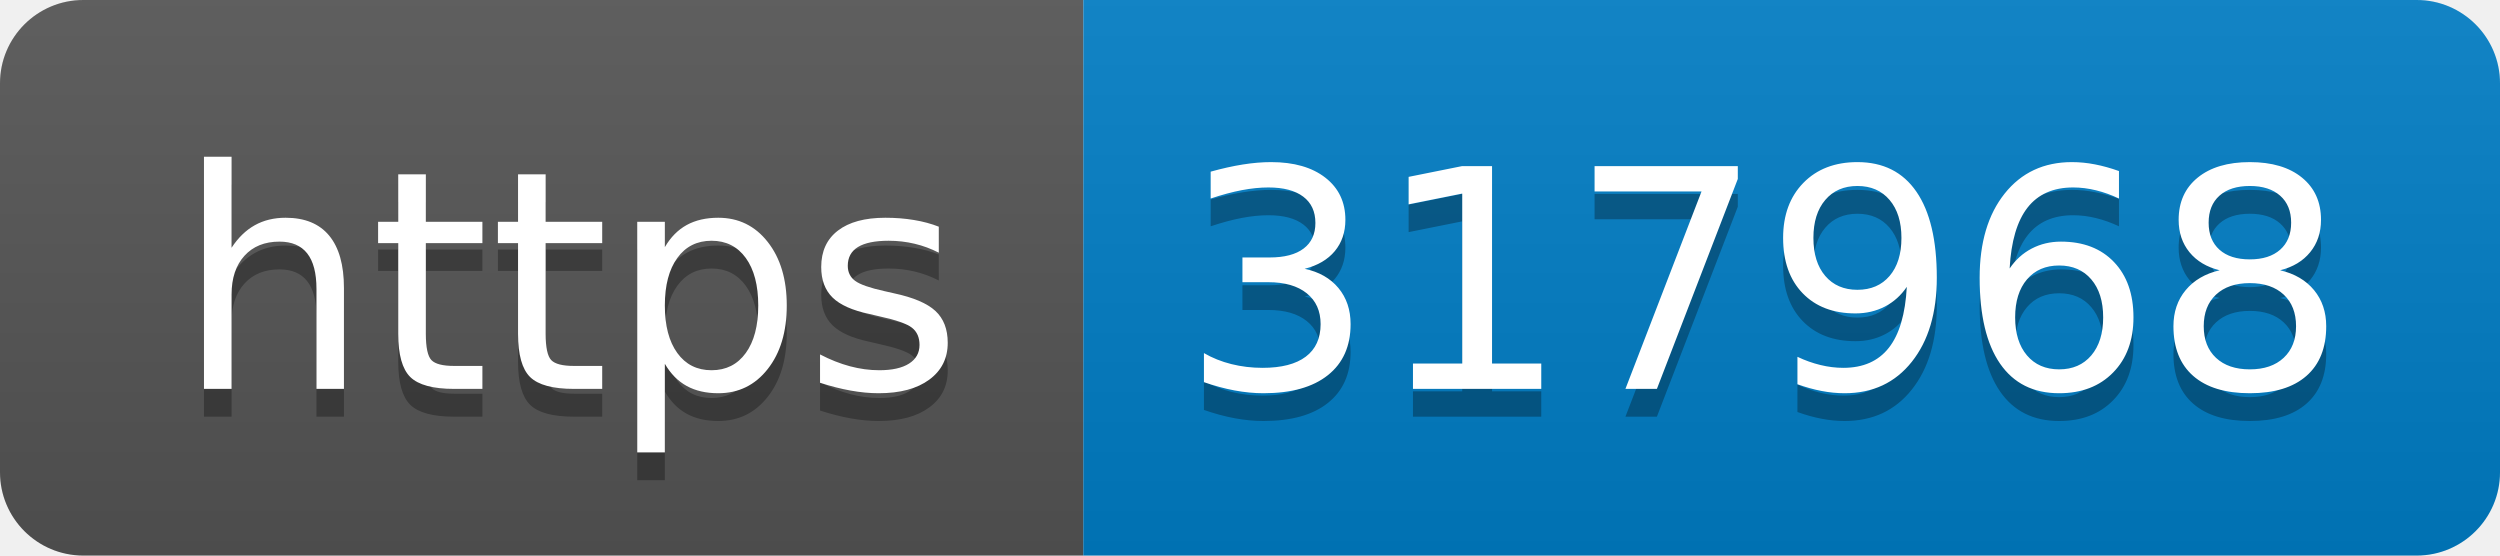
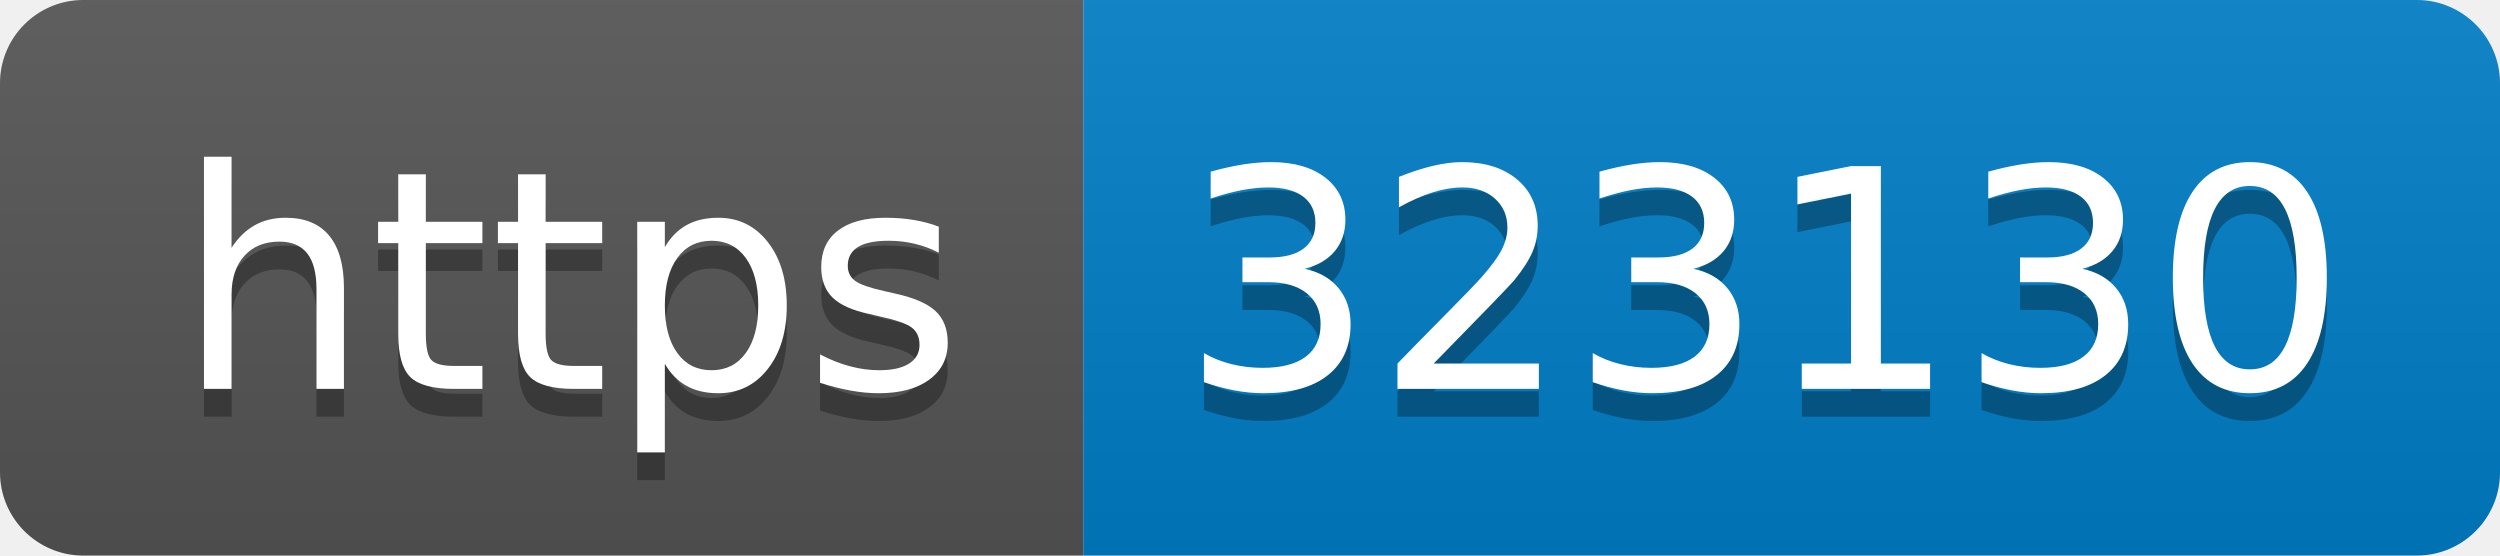
- <svg xmlns="http://www.w3.org/2000/svg" width="90" height="20" role="img" aria-label="https: 317968">
+ <svg xmlns="http://www.w3.org/2000/svg" width="90" height="20" role="img" aria-label="https: 323130">
  <linearGradient id="s" x2="0" y2="100%">
    <stop offset="0" stop-color="#bbb" stop-opacity=".1" />
    <stop offset="1" stop-opacity=".1" />
  </linearGradient>
  <clipPath id="r">
    <rect width="90" height="20" rx="3" fill="#fff" />
  </clipPath>
  <g clip-path="url(#r)">
    <rect width="39" height="20" fill="#555" />
    <rect x="39" width="51" height="20" fill="#007ec6" />
    <rect width="90" height="20" fill="url(#s)" />
  </g>
  <g fill="#fff" text-anchor="middle" font-family="Verdana,Geneva,DejaVu Sans,sans-serif" text-rendering="geometricPrecision" font-size="110">
    <text aria-hidden="true" x="205" y="150" fill="#010101" fill-opacity=".3" transform="scale(.1)" textLength="290">https</text>
    <text x="205" y="140" transform="scale(.1)" fill="#fff" textLength="290">https</text>
-     <text aria-hidden="true" x="635" y="150" fill="#010101" fill-opacity=".3" transform="scale(.1)" textLength="410">317968</text>
-     <text x="635" y="140" transform="scale(.1)" fill="#fff" textLength="410">317968</text>
+     <text aria-hidden="true" x="635" y="150" fill="#010101" fill-opacity=".3" transform="scale(.1)" textLength="410">323130</text>
+     <text x="635" y="140" transform="scale(.1)" fill="#fff" textLength="410">323130</text>
  </g>
</svg>
